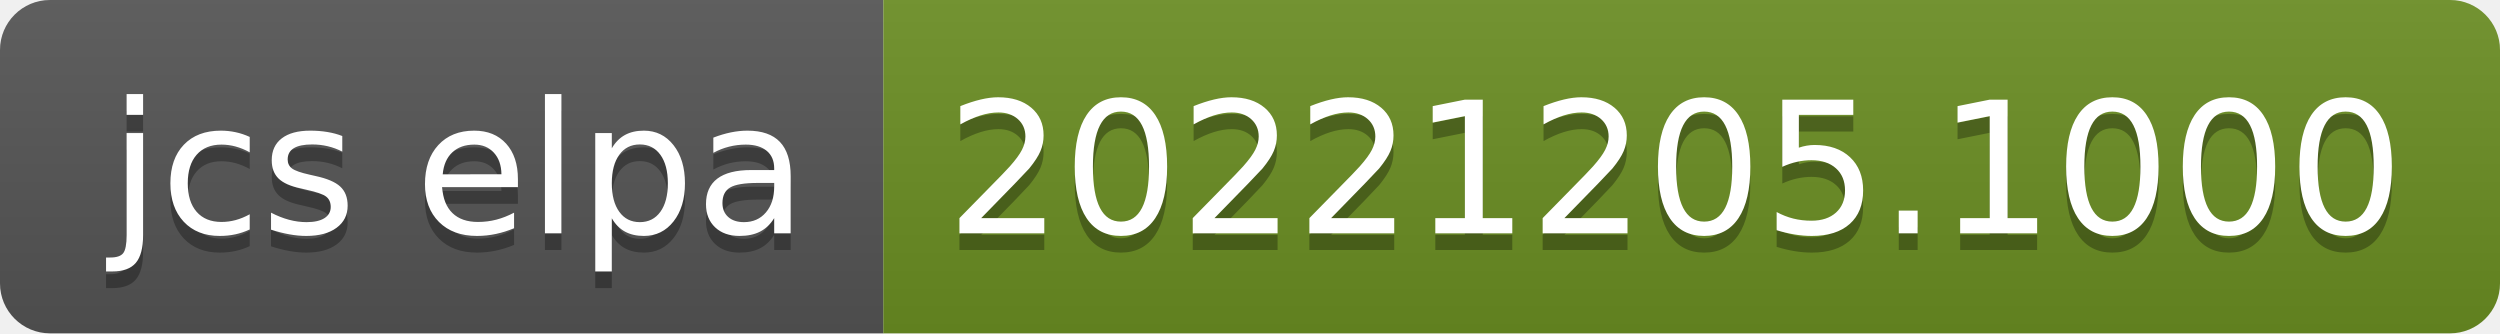
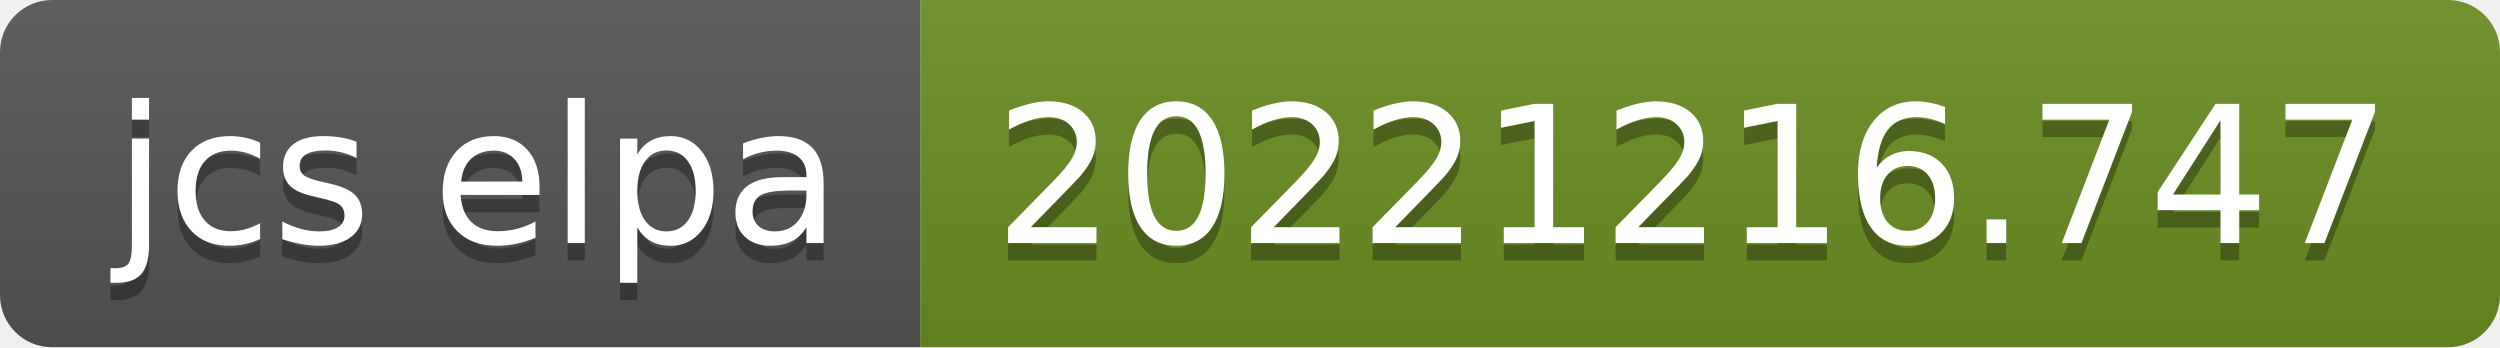
- <svg xmlns="http://www.w3.org/2000/svg" width="150" height="20" role="img" aria-label="jcs elpa: 20221205.1000">
+ <svg xmlns="http://www.w3.org/2000/svg" width="144" height="20" role="img" aria-label="jcs elpa: 20221216.747">
  <linearGradient id="s" x2="0" y2="100%">
    <stop offset="0" stop-color="#bbb" stop-opacity=".1" />
    <stop offset="1" stop-opacity=".1" />
  </linearGradient>
  <clipPath id="r">
-     <rect width="150" height="20" rx="3" fill="#fff" />
+     <rect width="144" height="20" rx="3" fill="#fff" />
  </clipPath>
  <g clip-path="url(#r)">
    <rect width="53" height="20" fill="#555" />
-     <rect x="53" width="97" height="20" fill="#6b8e23" />
-     <rect width="150" height="20" fill="url(#s)" />
+     <rect x="53" width="91" height="20" fill="#6b8e23" />
+     <rect width="144" height="20" fill="url(#s)" />
  </g>
  <g fill="#fff" text-anchor="middle" font-family="Verdana,Geneva,DejaVu Sans,sans-serif" text-rendering="geometricPrecision" font-size="110">
    <text aria-hidden="true" x="275" y="150" fill="#010101" fill-opacity=".3" transform="scale(.1)" textLength="430">jcs elpa</text>
    <text x="275" y="140" transform="scale(.1)" fill="#fff" textLength="430">jcs elpa</text>
-     <text aria-hidden="true" x="1005" y="150" fill="#010101" fill-opacity=".3" transform="scale(.1)" textLength="870">20221205.1000</text>
-     <text x="1005" y="140" transform="scale(.1)" fill="#fff" textLength="870">20221205.1000</text>
+     <text aria-hidden="true" x="975" y="150" fill="#010101" fill-opacity=".3" transform="scale(.1)" textLength="810">20221216.747</text>
+     <text x="975" y="140" transform="scale(.1)" fill="#fff" textLength="810">20221216.747</text>
  </g>
</svg>
